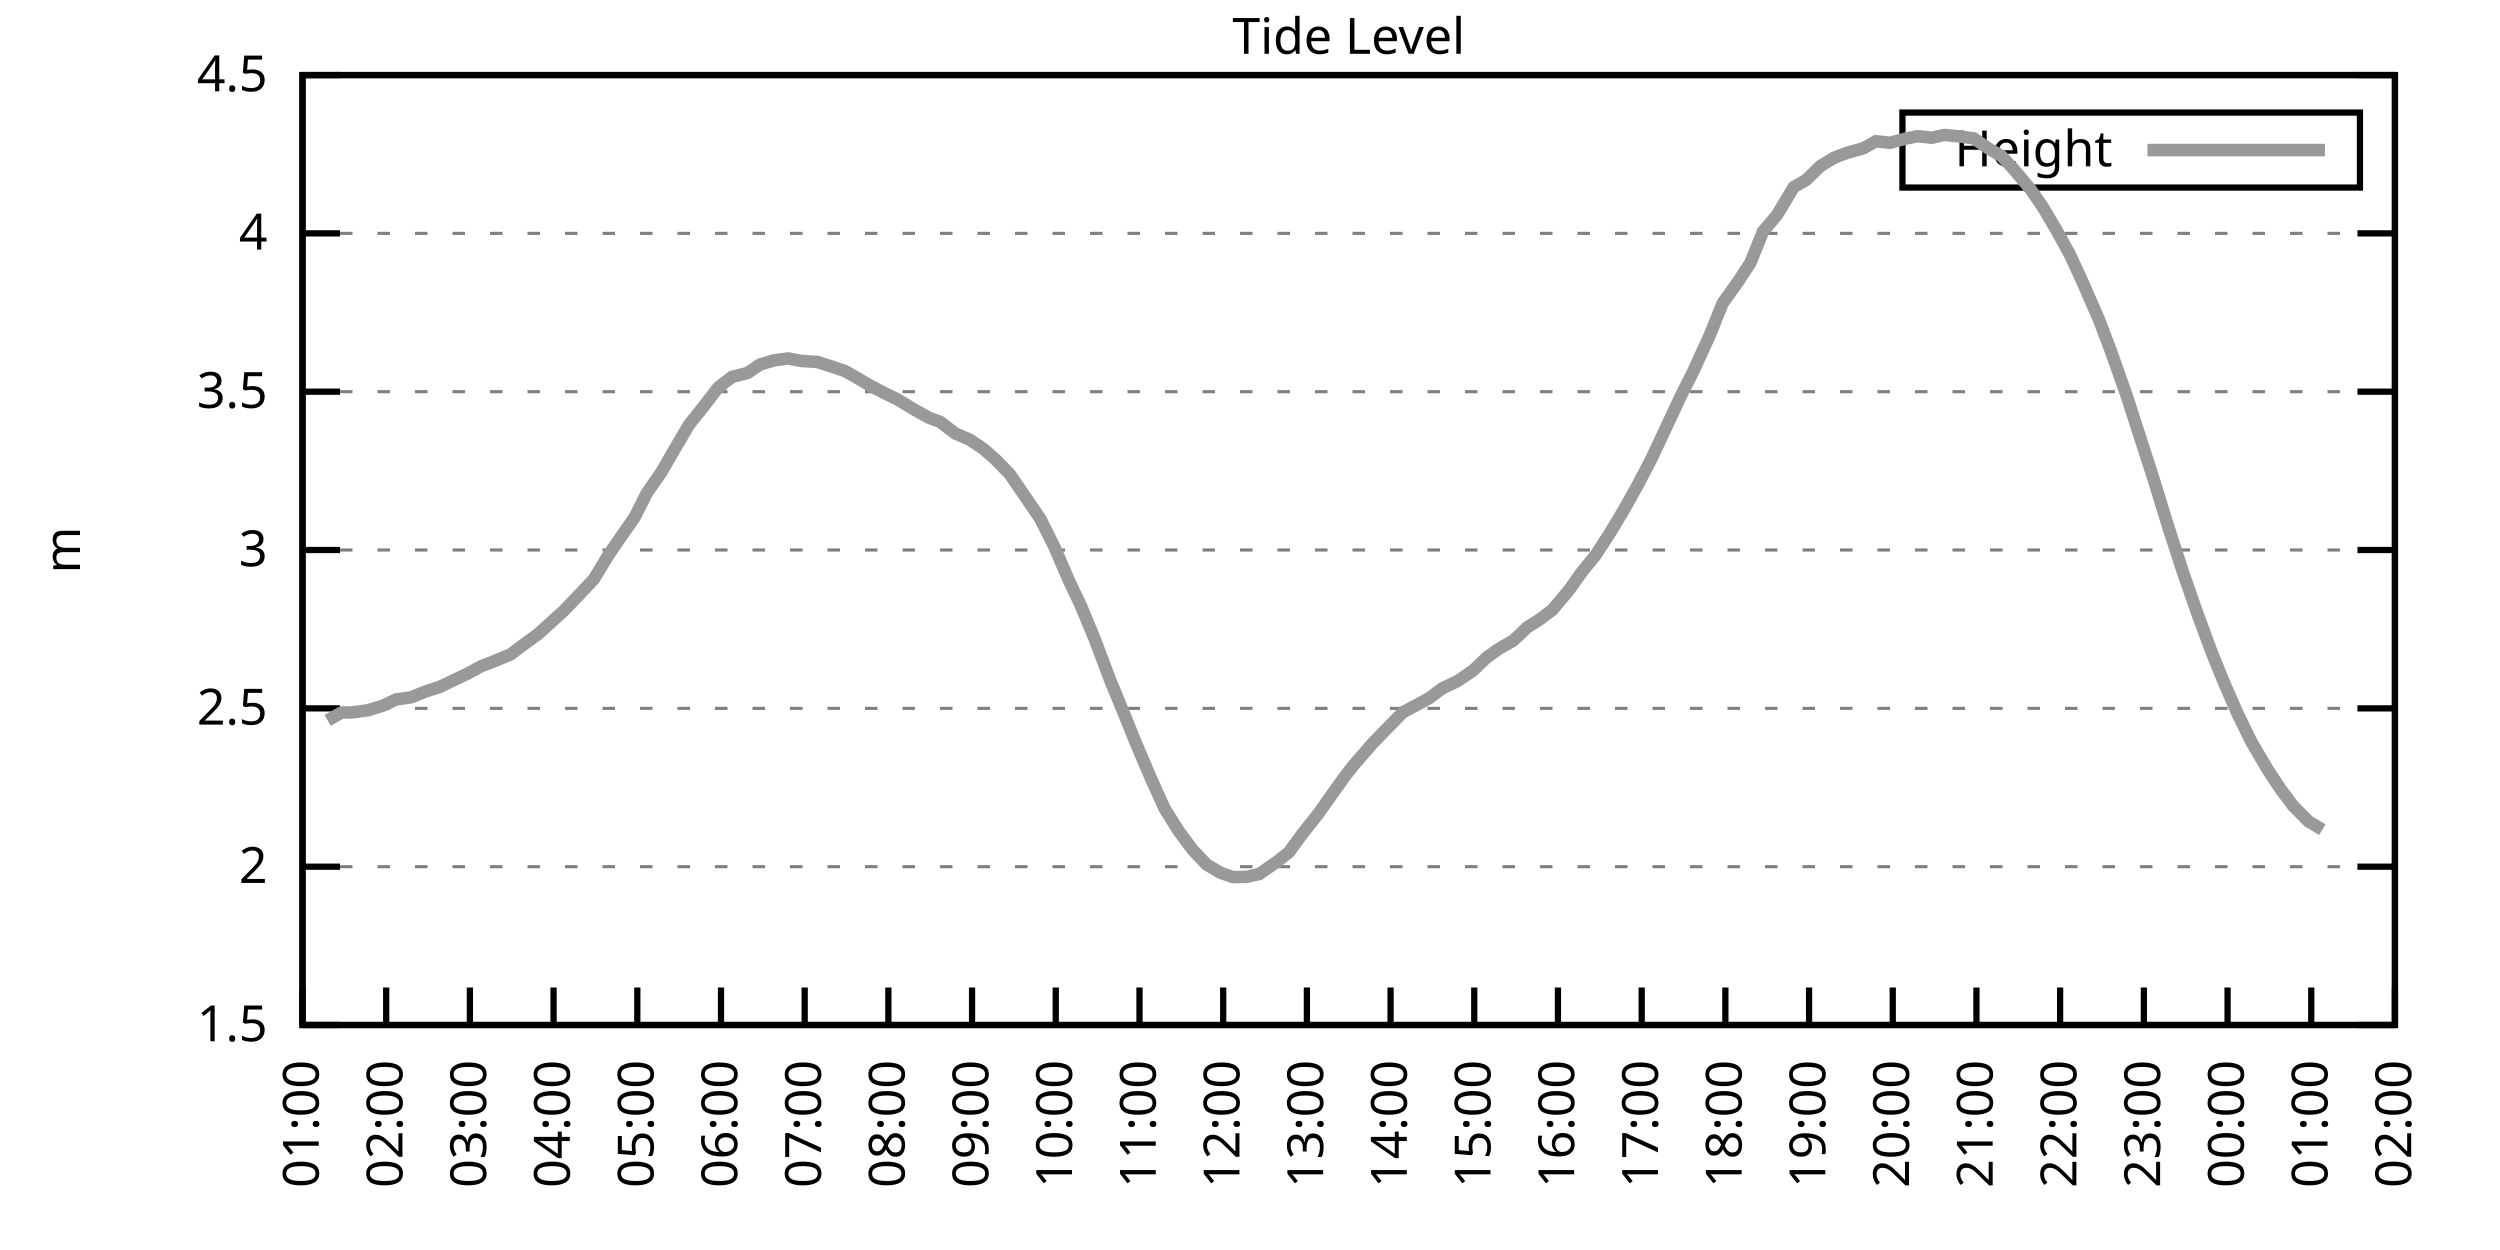
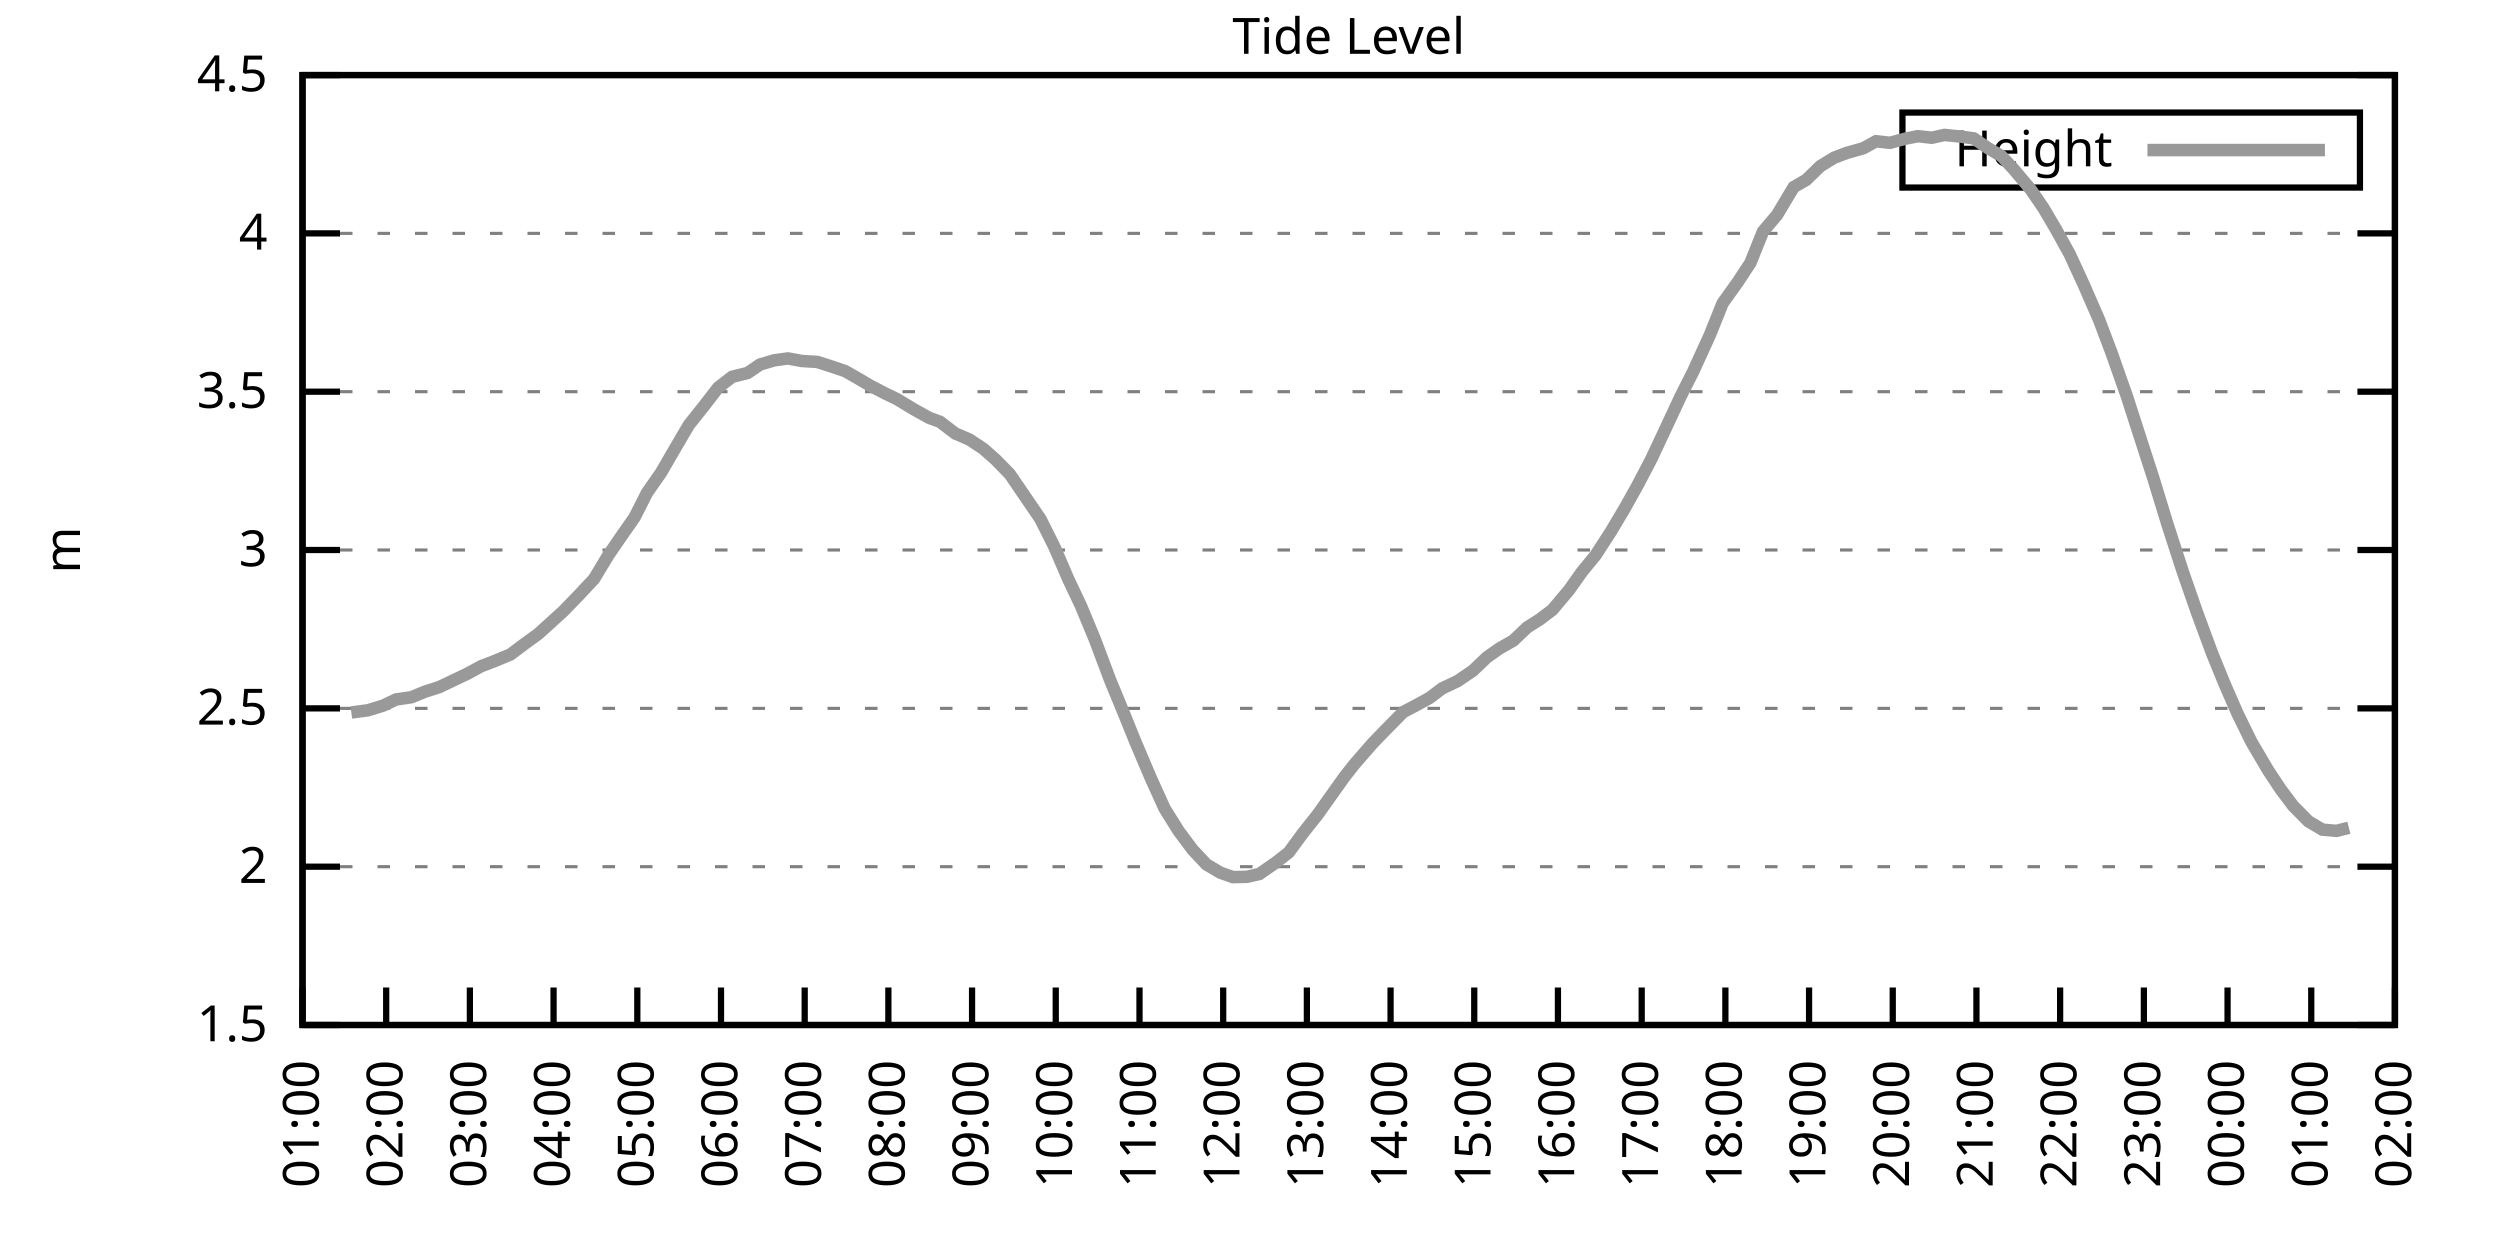
<svg xmlns="http://www.w3.org/2000/svg" xmlns:xlink="http://www.w3.org/1999/xlink" width="400" height="200" viewBox="0 0 400 200">
  <g id="gnuplot_canvas">
    <rect x="0" y="0" width="400" height="200" fill="none" />
    <defs>
      <circle id="gpDot" r="0.5" stroke-width="0.5" stroke="currentColor" />
      <path id="gpPt0" stroke-width="0.333" stroke="currentColor" d="M-1,0 h2 M0,-1 v2" />
      <path id="gpPt1" stroke-width="0.333" stroke="currentColor" d="M-1,-1 L1,1 M1,-1 L-1,1" />
      <path id="gpPt2" stroke-width="0.333" stroke="currentColor" d="M-1,0 L1,0 M0,-1 L0,1 M-1,-1 L1,1 M-1,1 L1,-1" />
      <rect id="gpPt3" stroke-width="0.333" stroke="currentColor" x="-1" y="-1" width="2" height="2" />
      <rect id="gpPt4" stroke-width="0.333" stroke="currentColor" fill="currentColor" x="-1" y="-1" width="2" height="2" />
      <circle id="gpPt5" stroke-width="0.333" stroke="currentColor" cx="0" cy="0" r="1" />
      <use xlink:href="#gpPt5" id="gpPt6" fill="currentColor" stroke="none" />
      <path id="gpPt7" stroke-width="0.333" stroke="currentColor" d="M0,-1.33 L-1.33,0.67 L1.33,0.67 z" />
      <use xlink:href="#gpPt7" id="gpPt8" fill="currentColor" stroke="none" />
      <use xlink:href="#gpPt7" id="gpPt9" stroke="currentColor" transform="rotate(180)" />
      <use xlink:href="#gpPt9" id="gpPt10" fill="currentColor" stroke="none" />
      <use xlink:href="#gpPt3" id="gpPt11" stroke="currentColor" transform="rotate(45)" />
      <use xlink:href="#gpPt11" id="gpPt12" fill="currentColor" stroke="none" />
      <path id="gpPt13" stroke-width="0.333" stroke="currentColor" d="M0,1.330 L1.265,0.411 L0.782,-1.067 L-0.782,-1.076 L-1.265,0.411 z" />
      <use xlink:href="#gpPt13" id="gpPt14" fill="currentColor" stroke="none" />
      <filter id="textbox" filterUnits="objectBoundingBox" x="0" y="0" height="1" width="1">
        <feFlood flood-color="white" flood-opacity="1" result="bgnd" />
        <feComposite in="SourceGraphic" in2="bgnd" operator="atop" />
      </filter>
      <filter id="greybox" filterUnits="objectBoundingBox" x="0" y="0" height="1" width="1">
        <feFlood flood-color="lightgrey" flood-opacity="1" result="grey" />
        <feComposite in="SourceGraphic" in2="grey" operator="atop" />
      </filter>
    </defs>
    <g fill="none" color="white" stroke="currentColor" stroke-width="1.00" stroke-linecap="butt" stroke-linejoin="miter">
</g>
    <g fill="none" color="black" stroke="currentColor" stroke-width="1.00" stroke-linecap="butt" stroke-linejoin="miter">
      <g stroke="none" shape-rendering="crispEdges">
        <polygon fill="rgb(255, 255, 255)" points="48.40,164.00 383.18,164.00 383.18,12.02 48.40,12.02 " />
      </g>
    </g>
    <g fill="none" color="black" stroke="currentColor" stroke-width="1.00" stroke-linecap="butt" stroke-linejoin="miter">
</g>
    <g fill="none" color="black" stroke="black" stroke-width="0.50" stroke-linecap="butt" stroke-linejoin="miter">
</g>
    <g fill="none" color="gray" stroke="currentColor" stroke-width="0.50" stroke-linecap="butt" stroke-linejoin="miter">
      <path stroke="gray" stroke-dasharray="2,4" class="gridline" d="M48.40,164.00 L383.19,164.00  " />
    </g>
    <g fill="none" color="gray" stroke="gray" stroke-width="1.00" stroke-linecap="butt" stroke-linejoin="miter">
</g>
    <g fill="none" color="black" stroke="currentColor" stroke-width="1.00" stroke-linecap="butt" stroke-linejoin="miter">
      <path stroke="black" d="M48.40,164.00 L54.40,164.00 M383.19,164.00 L377.19,164.00  " />
      <g transform="translate(42.80,166.60)" stroke="none" fill="black" font-family="Sans" font-size="8.00" text-anchor="end">
        <text>
          <tspan font-family="Sans"> 1.5</tspan>
        </text>
      </g>
    </g>
    <g fill="none" color="black" stroke="currentColor" stroke-width="1.00" stroke-linecap="butt" stroke-linejoin="miter">
</g>
    <g fill="none" color="black" stroke="black" stroke-width="0.50" stroke-linecap="butt" stroke-linejoin="miter">
</g>
    <g fill="none" color="gray" stroke="currentColor" stroke-width="0.50" stroke-linecap="butt" stroke-linejoin="miter">
      <path stroke="gray" stroke-dasharray="2,4" class="gridline" d="M48.40,138.67 L383.19,138.67  " />
    </g>
    <g fill="none" color="gray" stroke="gray" stroke-width="1.00" stroke-linecap="butt" stroke-linejoin="miter">
</g>
    <g fill="none" color="black" stroke="currentColor" stroke-width="1.00" stroke-linecap="butt" stroke-linejoin="miter">
      <path stroke="black" d="M48.40,138.67 L54.40,138.67 M383.19,138.67 L377.19,138.67  " />
      <g transform="translate(42.80,141.27)" stroke="none" fill="black" font-family="Sans" font-size="8.00" text-anchor="end">
        <text>
          <tspan font-family="Sans"> 2</tspan>
        </text>
      </g>
    </g>
    <g fill="none" color="black" stroke="currentColor" stroke-width="1.00" stroke-linecap="butt" stroke-linejoin="miter">
</g>
    <g fill="none" color="black" stroke="black" stroke-width="0.50" stroke-linecap="butt" stroke-linejoin="miter">
</g>
    <g fill="none" color="gray" stroke="currentColor" stroke-width="0.50" stroke-linecap="butt" stroke-linejoin="miter">
      <path stroke="gray" stroke-dasharray="2,4" class="gridline" d="M48.40,113.34 L383.19,113.34  " />
    </g>
    <g fill="none" color="gray" stroke="gray" stroke-width="1.00" stroke-linecap="butt" stroke-linejoin="miter">
</g>
    <g fill="none" color="black" stroke="currentColor" stroke-width="1.00" stroke-linecap="butt" stroke-linejoin="miter">
      <path stroke="black" d="M48.40,113.34 L54.40,113.34 M383.19,113.34 L377.19,113.34  " />
      <g transform="translate(42.80,115.94)" stroke="none" fill="black" font-family="Sans" font-size="8.00" text-anchor="end">
        <text>
          <tspan font-family="Sans"> 2.5</tspan>
        </text>
      </g>
    </g>
    <g fill="none" color="black" stroke="currentColor" stroke-width="1.00" stroke-linecap="butt" stroke-linejoin="miter">
</g>
    <g fill="none" color="black" stroke="black" stroke-width="0.50" stroke-linecap="butt" stroke-linejoin="miter">
</g>
    <g fill="none" color="gray" stroke="currentColor" stroke-width="0.50" stroke-linecap="butt" stroke-linejoin="miter">
      <path stroke="gray" stroke-dasharray="2,4" class="gridline" d="M48.40,88.00 L383.19,88.00  " />
    </g>
    <g fill="none" color="gray" stroke="gray" stroke-width="1.00" stroke-linecap="butt" stroke-linejoin="miter">
</g>
    <g fill="none" color="black" stroke="currentColor" stroke-width="1.00" stroke-linecap="butt" stroke-linejoin="miter">
      <path stroke="black" d="M48.40,88.00 L54.40,88.00 M383.19,88.00 L377.19,88.00  " />
      <g transform="translate(42.80,90.60)" stroke="none" fill="black" font-family="Sans" font-size="8.00" text-anchor="end">
        <text>
          <tspan font-family="Sans"> 3</tspan>
        </text>
      </g>
    </g>
    <g fill="none" color="black" stroke="currentColor" stroke-width="1.00" stroke-linecap="butt" stroke-linejoin="miter">
</g>
    <g fill="none" color="black" stroke="black" stroke-width="0.50" stroke-linecap="butt" stroke-linejoin="miter">
</g>
    <g fill="none" color="gray" stroke="currentColor" stroke-width="0.50" stroke-linecap="butt" stroke-linejoin="miter">
      <path stroke="gray" stroke-dasharray="2,4" class="gridline" d="M48.40,62.67 L383.19,62.67  " />
    </g>
    <g fill="none" color="gray" stroke="gray" stroke-width="1.00" stroke-linecap="butt" stroke-linejoin="miter">
</g>
    <g fill="none" color="black" stroke="currentColor" stroke-width="1.00" stroke-linecap="butt" stroke-linejoin="miter">
      <path stroke="black" d="M48.40,62.67 L54.40,62.67 M383.19,62.67 L377.19,62.67  " />
      <g transform="translate(42.80,65.27)" stroke="none" fill="black" font-family="Sans" font-size="8.00" text-anchor="end">
        <text>
          <tspan font-family="Sans"> 3.5</tspan>
        </text>
      </g>
    </g>
    <g fill="none" color="black" stroke="currentColor" stroke-width="1.00" stroke-linecap="butt" stroke-linejoin="miter">
</g>
    <g fill="none" color="black" stroke="black" stroke-width="0.50" stroke-linecap="butt" stroke-linejoin="miter">
</g>
    <g fill="none" color="gray" stroke="currentColor" stroke-width="0.50" stroke-linecap="butt" stroke-linejoin="miter">
      <path stroke="gray" stroke-dasharray="2,4" class="gridline" d="M48.40,37.34 L383.19,37.34  " />
    </g>
    <g fill="none" color="gray" stroke="gray" stroke-width="1.00" stroke-linecap="butt" stroke-linejoin="miter">
</g>
    <g fill="none" color="black" stroke="currentColor" stroke-width="1.00" stroke-linecap="butt" stroke-linejoin="miter">
      <path stroke="black" d="M48.40,37.34 L54.40,37.34 M383.19,37.34 L377.19,37.34  " />
      <g transform="translate(42.80,39.94)" stroke="none" fill="black" font-family="Sans" font-size="8.00" text-anchor="end">
        <text>
          <tspan font-family="Sans"> 4</tspan>
        </text>
      </g>
    </g>
    <g fill="none" color="black" stroke="currentColor" stroke-width="1.00" stroke-linecap="butt" stroke-linejoin="miter">
</g>
    <g fill="none" color="black" stroke="black" stroke-width="0.50" stroke-linecap="butt" stroke-linejoin="miter">
</g>
    <g fill="none" color="gray" stroke="currentColor" stroke-width="0.50" stroke-linecap="butt" stroke-linejoin="miter">
      <path stroke="gray" stroke-dasharray="2,4" class="gridline" d="M48.40,12.01 L383.19,12.01  " />
    </g>
    <g fill="none" color="gray" stroke="gray" stroke-width="1.00" stroke-linecap="butt" stroke-linejoin="miter">
</g>
    <g fill="none" color="black" stroke="currentColor" stroke-width="1.00" stroke-linecap="butt" stroke-linejoin="miter">
      <path stroke="black" d="M48.40,12.01 L54.40,12.01 M383.19,12.01 L377.19,12.01  " />
      <g transform="translate(42.80,14.61)" stroke="none" fill="black" font-family="Sans" font-size="8.00" text-anchor="end">
        <text>
          <tspan font-family="Sans"> 4.5</tspan>
        </text>
      </g>
    </g>
    <g fill="none" color="black" stroke="currentColor" stroke-width="1.00" stroke-linecap="butt" stroke-linejoin="miter">
      <path stroke="black" d="M48.40,164.00 L48.40,158.00  " />
      <g transform="translate(51.00,169.60) rotate(270.00)" stroke="none" fill="black" font-family="Sans" font-size="8.00" text-anchor="end">
        <text>
          <tspan font-family="Sans">01:00</tspan>
        </text>
      </g>
    </g>
    <g fill="none" color="black" stroke="currentColor" stroke-width="1.00" stroke-linecap="butt" stroke-linejoin="miter">
      <path stroke="black" d="M61.79,164.00 L61.79,158.00  " />
      <g transform="translate(64.39,169.60) rotate(270.00)" stroke="none" fill="black" font-family="Sans" font-size="8.00" text-anchor="end">
        <text>
          <tspan font-family="Sans">02:00</tspan>
        </text>
      </g>
    </g>
    <g fill="none" color="black" stroke="currentColor" stroke-width="1.00" stroke-linecap="butt" stroke-linejoin="miter">
      <path stroke="black" d="M75.18,164.00 L75.18,158.00  " />
      <g transform="translate(77.78,169.60) rotate(270.00)" stroke="none" fill="black" font-family="Sans" font-size="8.00" text-anchor="end">
        <text>
          <tspan font-family="Sans">03:00</tspan>
        </text>
      </g>
    </g>
    <g fill="none" color="black" stroke="currentColor" stroke-width="1.00" stroke-linecap="butt" stroke-linejoin="miter">
      <path stroke="black" d="M88.57,164.00 L88.57,158.00  " />
      <g transform="translate(91.17,169.60) rotate(270.00)" stroke="none" fill="black" font-family="Sans" font-size="8.00" text-anchor="end">
        <text>
          <tspan font-family="Sans">04:00</tspan>
        </text>
      </g>
    </g>
    <g fill="none" color="black" stroke="currentColor" stroke-width="1.00" stroke-linecap="butt" stroke-linejoin="miter">
      <path stroke="black" d="M101.97,164.00 L101.97,158.00  " />
      <g transform="translate(104.57,169.60) rotate(270.00)" stroke="none" fill="black" font-family="Sans" font-size="8.00" text-anchor="end">
        <text>
          <tspan font-family="Sans">05:00</tspan>
        </text>
      </g>
    </g>
    <g fill="none" color="black" stroke="currentColor" stroke-width="1.00" stroke-linecap="butt" stroke-linejoin="miter">
      <path stroke="black" d="M115.36,164.00 L115.36,158.00  " />
      <g transform="translate(117.96,169.60) rotate(270.00)" stroke="none" fill="black" font-family="Sans" font-size="8.00" text-anchor="end">
        <text>
          <tspan font-family="Sans">06:00</tspan>
        </text>
      </g>
    </g>
    <g fill="none" color="black" stroke="currentColor" stroke-width="1.00" stroke-linecap="butt" stroke-linejoin="miter">
      <path stroke="black" d="M128.75,164.00 L128.75,158.00  " />
      <g transform="translate(131.35,169.60) rotate(270.00)" stroke="none" fill="black" font-family="Sans" font-size="8.00" text-anchor="end">
        <text>
          <tspan font-family="Sans">07:00</tspan>
        </text>
      </g>
    </g>
    <g fill="none" color="black" stroke="currentColor" stroke-width="1.00" stroke-linecap="butt" stroke-linejoin="miter">
      <path stroke="black" d="M142.14,164.00 L142.14,158.00  " />
      <g transform="translate(144.74,169.60) rotate(270.00)" stroke="none" fill="black" font-family="Sans" font-size="8.00" text-anchor="end">
        <text>
          <tspan font-family="Sans">08:00</tspan>
        </text>
      </g>
    </g>
    <g fill="none" color="black" stroke="currentColor" stroke-width="1.00" stroke-linecap="butt" stroke-linejoin="miter">
      <path stroke="black" d="M155.53,164.00 L155.53,158.00  " />
      <g transform="translate(158.13,169.60) rotate(270.00)" stroke="none" fill="black" font-family="Sans" font-size="8.00" text-anchor="end">
        <text>
          <tspan font-family="Sans">09:00</tspan>
        </text>
      </g>
    </g>
    <g fill="none" color="black" stroke="currentColor" stroke-width="1.00" stroke-linecap="butt" stroke-linejoin="miter">
      <path stroke="black" d="M168.92,164.00 L168.92,158.00  " />
      <g transform="translate(171.52,169.60) rotate(270.00)" stroke="none" fill="black" font-family="Sans" font-size="8.00" text-anchor="end">
        <text>
          <tspan font-family="Sans">10:00</tspan>
        </text>
      </g>
    </g>
    <g fill="none" color="black" stroke="currentColor" stroke-width="1.00" stroke-linecap="butt" stroke-linejoin="miter">
      <path stroke="black" d="M182.32,164.00 L182.32,158.00  " />
      <g transform="translate(184.92,169.60) rotate(270.00)" stroke="none" fill="black" font-family="Sans" font-size="8.00" text-anchor="end">
        <text>
          <tspan font-family="Sans">11:00</tspan>
        </text>
      </g>
    </g>
    <g fill="none" color="black" stroke="currentColor" stroke-width="1.00" stroke-linecap="butt" stroke-linejoin="miter">
      <path stroke="black" d="M195.71,164.00 L195.71,158.00  " />
      <g transform="translate(198.31,169.60) rotate(270.00)" stroke="none" fill="black" font-family="Sans" font-size="8.00" text-anchor="end">
        <text>
          <tspan font-family="Sans">12:00</tspan>
        </text>
      </g>
    </g>
    <g fill="none" color="black" stroke="currentColor" stroke-width="1.00" stroke-linecap="butt" stroke-linejoin="miter">
      <path stroke="black" d="M209.10,164.00 L209.10,158.00  " />
      <g transform="translate(211.70,169.60) rotate(270.00)" stroke="none" fill="black" font-family="Sans" font-size="8.00" text-anchor="end">
        <text>
          <tspan font-family="Sans">13:00</tspan>
        </text>
      </g>
    </g>
    <g fill="none" color="black" stroke="currentColor" stroke-width="1.00" stroke-linecap="butt" stroke-linejoin="miter">
      <path stroke="black" d="M222.49,164.00 L222.49,158.00  " />
      <g transform="translate(225.09,169.60) rotate(270.00)" stroke="none" fill="black" font-family="Sans" font-size="8.00" text-anchor="end">
        <text>
          <tspan font-family="Sans">14:00</tspan>
        </text>
      </g>
    </g>
    <g fill="none" color="black" stroke="currentColor" stroke-width="1.00" stroke-linecap="butt" stroke-linejoin="miter">
      <path stroke="black" d="M235.88,164.00 L235.88,158.00  " />
      <g transform="translate(238.48,169.60) rotate(270.00)" stroke="none" fill="black" font-family="Sans" font-size="8.00" text-anchor="end">
        <text>
          <tspan font-family="Sans">15:00</tspan>
        </text>
      </g>
    </g>
    <g fill="none" color="black" stroke="currentColor" stroke-width="1.00" stroke-linecap="butt" stroke-linejoin="miter">
      <path stroke="black" d="M249.27,164.00 L249.27,158.00  " />
      <g transform="translate(251.87,169.60) rotate(270.00)" stroke="none" fill="black" font-family="Sans" font-size="8.00" text-anchor="end">
        <text>
          <tspan font-family="Sans">16:00</tspan>
        </text>
      </g>
    </g>
    <g fill="none" color="black" stroke="currentColor" stroke-width="1.00" stroke-linecap="butt" stroke-linejoin="miter">
      <path stroke="black" d="M262.67,164.00 L262.67,158.00  " />
      <g transform="translate(265.27,169.60) rotate(270.00)" stroke="none" fill="black" font-family="Sans" font-size="8.00" text-anchor="end">
        <text>
          <tspan font-family="Sans">17:00</tspan>
        </text>
      </g>
    </g>
    <g fill="none" color="black" stroke="currentColor" stroke-width="1.00" stroke-linecap="butt" stroke-linejoin="miter">
      <path stroke="black" d="M276.06,164.00 L276.06,158.00  " />
      <g transform="translate(278.66,169.60) rotate(270.00)" stroke="none" fill="black" font-family="Sans" font-size="8.00" text-anchor="end">
        <text>
          <tspan font-family="Sans">18:00</tspan>
        </text>
      </g>
    </g>
    <g fill="none" color="black" stroke="currentColor" stroke-width="1.00" stroke-linecap="butt" stroke-linejoin="miter">
      <path stroke="black" d="M289.45,164.00 L289.45,158.00  " />
      <g transform="translate(292.05,169.60) rotate(270.00)" stroke="none" fill="black" font-family="Sans" font-size="8.00" text-anchor="end">
        <text>
          <tspan font-family="Sans">19:00</tspan>
        </text>
      </g>
    </g>
    <g fill="none" color="black" stroke="currentColor" stroke-width="1.00" stroke-linecap="butt" stroke-linejoin="miter">
      <path stroke="black" d="M302.84,164.00 L302.84,158.00  " />
      <g transform="translate(305.44,169.60) rotate(270.00)" stroke="none" fill="black" font-family="Sans" font-size="8.00" text-anchor="end">
        <text>
          <tspan font-family="Sans">20:00</tspan>
        </text>
      </g>
    </g>
    <g fill="none" color="black" stroke="currentColor" stroke-width="1.00" stroke-linecap="butt" stroke-linejoin="miter">
      <path stroke="black" d="M316.23,164.00 L316.23,158.00  " />
      <g transform="translate(318.83,169.60) rotate(270.00)" stroke="none" fill="black" font-family="Sans" font-size="8.00" text-anchor="end">
        <text>
          <tspan font-family="Sans">21:00</tspan>
        </text>
      </g>
    </g>
    <g fill="none" color="black" stroke="currentColor" stroke-width="1.00" stroke-linecap="butt" stroke-linejoin="miter">
      <path stroke="black" d="M329.62,164.00 L329.62,158.00  " />
      <g transform="translate(332.22,169.60) rotate(270.00)" stroke="none" fill="black" font-family="Sans" font-size="8.00" text-anchor="end">
        <text>
          <tspan font-family="Sans">22:00</tspan>
        </text>
      </g>
    </g>
    <g fill="none" color="black" stroke="currentColor" stroke-width="1.00" stroke-linecap="butt" stroke-linejoin="miter">
      <path stroke="black" d="M343.02,164.00 L343.02,158.00  " />
      <g transform="translate(345.62,169.60) rotate(270.00)" stroke="none" fill="black" font-family="Sans" font-size="8.00" text-anchor="end">
        <text>
          <tspan font-family="Sans">23:00</tspan>
        </text>
      </g>
    </g>
    <g fill="none" color="black" stroke="currentColor" stroke-width="1.00" stroke-linecap="butt" stroke-linejoin="miter">
      <path stroke="black" d="M356.41,164.00 L356.41,158.00  " />
      <g transform="translate(359.01,169.60) rotate(270.00)" stroke="none" fill="black" font-family="Sans" font-size="8.00" text-anchor="end">
        <text>
          <tspan font-family="Sans">00:00</tspan>
        </text>
      </g>
    </g>
    <g fill="none" color="black" stroke="currentColor" stroke-width="1.00" stroke-linecap="butt" stroke-linejoin="miter">
      <path stroke="black" d="M369.80,164.00 L369.80,158.00  " />
      <g transform="translate(372.40,169.60) rotate(270.00)" stroke="none" fill="black" font-family="Sans" font-size="8.00" text-anchor="end">
        <text>
          <tspan font-family="Sans">01:00</tspan>
        </text>
      </g>
    </g>
    <g fill="none" color="black" stroke="currentColor" stroke-width="1.00" stroke-linecap="butt" stroke-linejoin="miter">
      <path stroke="black" d="M383.19,164.00 L383.19,158.00  " />
      <g transform="translate(385.79,169.60) rotate(270.00)" stroke="none" fill="black" font-family="Sans" font-size="8.00" text-anchor="end">
        <text>
          <tspan font-family="Sans">02:00</tspan>
        </text>
      </g>
    </g>
    <g fill="none" color="black" stroke="currentColor" stroke-width="1.00" stroke-linecap="butt" stroke-linejoin="miter">
</g>
    <g fill="none" color="black" stroke="currentColor" stroke-width="1.00" stroke-linecap="butt" stroke-linejoin="miter">
      <path stroke="black" d="M48.40,12.01 L48.40,164.00 L383.19,164.00 L383.19,12.01 L48.40,12.01 Z  " />
    </g>
    <g fill="none" color="black" stroke="currentColor" stroke-width="1.00" stroke-linecap="butt" stroke-linejoin="miter">
</g>
    <g fill="none" color="black" stroke="currentColor" stroke-width="1.00" stroke-linecap="butt" stroke-linejoin="miter">
      <path stroke="black" d="M304.39,30.01 L304.39,18.01 L377.59,18.01 L377.59,30.01 L304.39,30.01 Z  " />
    </g>
    <g id="Tide_level_plot_1">
      <g fill="none" color="white" stroke="black" stroke-width="2.00" stroke-linecap="butt" stroke-linejoin="miter">
</g>
      <g fill="none" color="black" stroke="currentColor" stroke-width="2.00" stroke-linecap="butt" stroke-linejoin="miter">
        <g transform="translate(337.99,26.61)" stroke="none" fill="black" font-family="Sans" font-size="8.00" text-anchor="end">
          <text>
            <tspan font-family="Sans">Height</tspan>
          </text>
        </g>
      </g>
      <g fill="none" color="black" stroke="currentColor" stroke-width="2.00" stroke-linecap="butt" stroke-linejoin="miter">
-         <path stroke="rgb(153, 153, 153)" d="M343.59,24.01 L371.99,24.01 M52.42,115.26 L54.65,114.00 L56.21,114.00 L58.89,113.64 L61.35,112.88 L63.35,111.92   L65.81,111.56 L68.04,110.65 L70.27,109.94 L74.74,107.81 L76.97,106.60 L79.20,105.74 L81.66,104.72 L83.89,103.05   L86.12,101.43 L87.91,99.81 L90.14,97.78 L92.59,95.25 L95.05,92.62 L97.28,88.92 L99.29,85.98 L101.52,82.79   L103.53,78.83 L105.76,75.64 L107.99,71.79 L110.22,67.99 L112.68,64.90 L114.91,62.01 L117.14,60.29 L119.60,59.68   L121.61,58.32 L123.84,57.66 L126.07,57.35 L128.30,57.76 L130.76,57.91 L132.99,58.62 L135.22,59.38 L137.01,60.39   L139.24,61.71 L141.69,62.98 L143.48,63.84 L146.16,65.46 L148.61,66.83 L150.40,67.49 L152.85,69.36 L155.09,70.32   L157.32,71.79 L159.33,73.57 L161.56,75.85 L164.01,79.44 L166.47,83.04 L168.70,87.50 L170.93,92.67 L172.94,96.92   L175.17,102.29 L177.63,108.83 L179.64,113.69 L181.65,118.66 L184.10,124.43 L186.33,129.35 L188.57,132.94 L190.80,135.93   L193.03,138.31 L195.26,139.63 L197.27,140.34 L199.50,140.29 L201.51,139.83 L204.19,137.96 L206.20,136.39 L208.43,133.35   L210.88,130.26 L212.89,127.42 L215.13,124.28 L216.69,122.30 L219.59,118.96 L221.60,116.88 L224.50,113.94 L226.51,112.88   L228.74,111.66 L230.75,110.14 L233.20,108.98 L235.66,107.31 L237.89,105.18 L239.90,103.76 L242.13,102.49 L244.36,100.37   L246.37,99.10 L248.38,97.58 L251.06,94.39 L253.07,91.55 L255.30,88.82 L257.76,85.02 L259.99,81.27 L262.00,77.67   L264.23,73.41 L266.91,67.69 L268.92,63.38 L270.92,59.43 L273.60,53.55 L275.61,48.54 L278.07,45.09 L280.07,42.05   L282.08,37.04 L284.32,34.40 L286.99,29.94 L289.00,28.78 L291.23,26.60 L293.47,25.23 L295.48,24.47 L298.15,23.71   L300.16,22.60 L302.39,22.85 L304.85,22.19 L306.86,21.79 L309.09,22.04 L311.10,21.59 L313.55,21.84 L315.79,22.14   L318.02,23.66 L320.25,24.98 L322.26,27.16 L324.94,30.35 L326.95,33.29 L328.95,36.68 L331.19,40.74 L333.42,45.60   L335.87,51.22 L337.88,56.54 L340.34,63.53 L342.35,69.77 L344.58,76.66 L346.81,83.95 L349.26,91.50 L351.50,97.94   L353.95,104.57 L355.96,109.49 L357.97,114.10 L360.20,118.66 L362.88,123.22 L364.89,126.26 L366.90,128.94 L369.35,131.42   L371.58,132.74  " />
+         <path stroke="rgb(153, 153, 153)" d="M343.59,24.01 L371.99,24.01 M56.21,114.00 L58.89,113.64 L61.35,112.88 L63.35,111.92 L65.81,111.56 L68.04,110.65   L70.27,109.94 L74.74,107.81 L76.97,106.60 L79.20,105.74 L81.66,104.72 L83.89,103.05 L86.12,101.43 L87.91,99.81   L90.14,97.78 L92.59,95.25 L95.05,92.62 L97.28,88.92 L99.29,85.98 L101.52,82.79 L103.53,78.83 L105.76,75.64   L107.99,71.79 L110.22,67.99 L112.68,64.90 L114.91,62.01 L117.14,60.29 L119.60,59.68 L121.61,58.32 L123.84,57.66   L126.07,57.35 L128.30,57.76 L130.76,57.91 L132.99,58.62 L135.22,59.38 L137.01,60.39 L139.24,61.71 L141.69,62.98   L143.48,63.84 L146.16,65.46 L148.61,66.83 L150.40,67.49 L152.85,69.36 L155.09,70.32 L157.32,71.79 L159.33,73.57   L161.56,75.85 L164.01,79.44 L166.47,83.04 L168.70,87.50 L170.93,92.67 L172.94,96.92 L175.17,102.29 L177.63,108.83   L179.64,113.69 L181.65,118.66 L184.10,124.43 L186.33,129.35 L188.57,132.94 L190.80,135.93 L193.03,138.31 L195.26,139.63   L197.27,140.34 L199.50,140.29 L201.51,139.83 L204.19,137.96 L206.20,136.39 L208.43,133.35 L210.88,130.26 L212.89,127.42   L215.13,124.28 L216.69,122.30 L219.59,118.96 L221.60,116.88 L224.50,113.94 L226.51,112.88 L228.74,111.66 L230.75,110.14   L233.20,108.98 L235.66,107.31 L237.89,105.18 L239.90,103.76 L242.13,102.49 L244.36,100.37 L246.37,99.10 L248.38,97.58   L251.06,94.39 L253.07,91.55 L255.30,88.82 L257.76,85.02 L259.99,81.27 L262.00,77.67 L264.23,73.41 L266.91,67.69   L268.92,63.38 L270.92,59.43 L273.60,53.55 L275.61,48.54 L278.07,45.09 L280.07,42.05 L282.08,37.04 L284.32,34.40   L286.99,29.94 L289.00,28.78 L291.23,26.60 L293.47,25.23 L295.48,24.47 L298.15,23.71 L300.16,22.60 L302.39,22.85   L304.85,22.19 L306.86,21.79 L309.09,22.04 L311.10,21.59 L313.55,21.84 L315.79,22.14 L318.02,23.66 L320.25,24.98   L322.26,27.16 L324.94,30.35 L326.95,33.29 L328.95,36.68 L331.19,40.74 L333.42,45.60 L335.87,51.22 L337.88,56.54   L340.34,63.53 L342.35,69.77 L344.58,76.66 L346.81,83.95 L349.26,91.50 L351.50,97.94 L353.95,104.57 L355.96,109.49   L357.97,114.10 L360.20,118.66 L362.88,123.22 L364.89,126.26 L366.90,128.94 L369.35,131.42 L371.58,132.74 L373.82,132.94   L375.82,132.44  " />
      </g>
    </g>
    <g fill="none" color="black" stroke="currentColor" stroke-width="2.00" stroke-linecap="butt" stroke-linejoin="miter">
</g>
    <g fill="none" color="black" stroke="black" stroke-width="1.00" stroke-linecap="butt" stroke-linejoin="miter">
</g>
    <g fill="none" color="black" stroke="currentColor" stroke-width="1.00" stroke-linecap="butt" stroke-linejoin="miter">
      <path stroke="black" d="M48.40,12.01 L48.40,164.00 L383.19,164.00 L383.19,12.01 L48.40,12.01 Z  " />
      <g transform="translate(12.80,88.01) rotate(270.00)" stroke="none" fill="black" font-family="Sans" font-size="8.00" text-anchor="middle">
        <text>
          <tspan font-family="Sans">m</tspan>
        </text>
      </g>
    </g>
    <g fill="none" color="black" stroke="currentColor" stroke-width="1.00" stroke-linecap="butt" stroke-linejoin="miter">
</g>
    <g fill="none" color="black" stroke="currentColor" stroke-width="1.00" stroke-linecap="butt" stroke-linejoin="miter">
      <g transform="translate(215.79,8.61)" stroke="none" fill="black" font-family="Sans" font-size="8.00" text-anchor="middle">
        <text>
          <tspan font-family="Sans">Tide Level</tspan>
        </text>
      </g>
    </g>
    <g fill="none" color="black" stroke="currentColor" stroke-width="1.00" stroke-linecap="butt" stroke-linejoin="miter">
</g>
  </g>
</svg>
